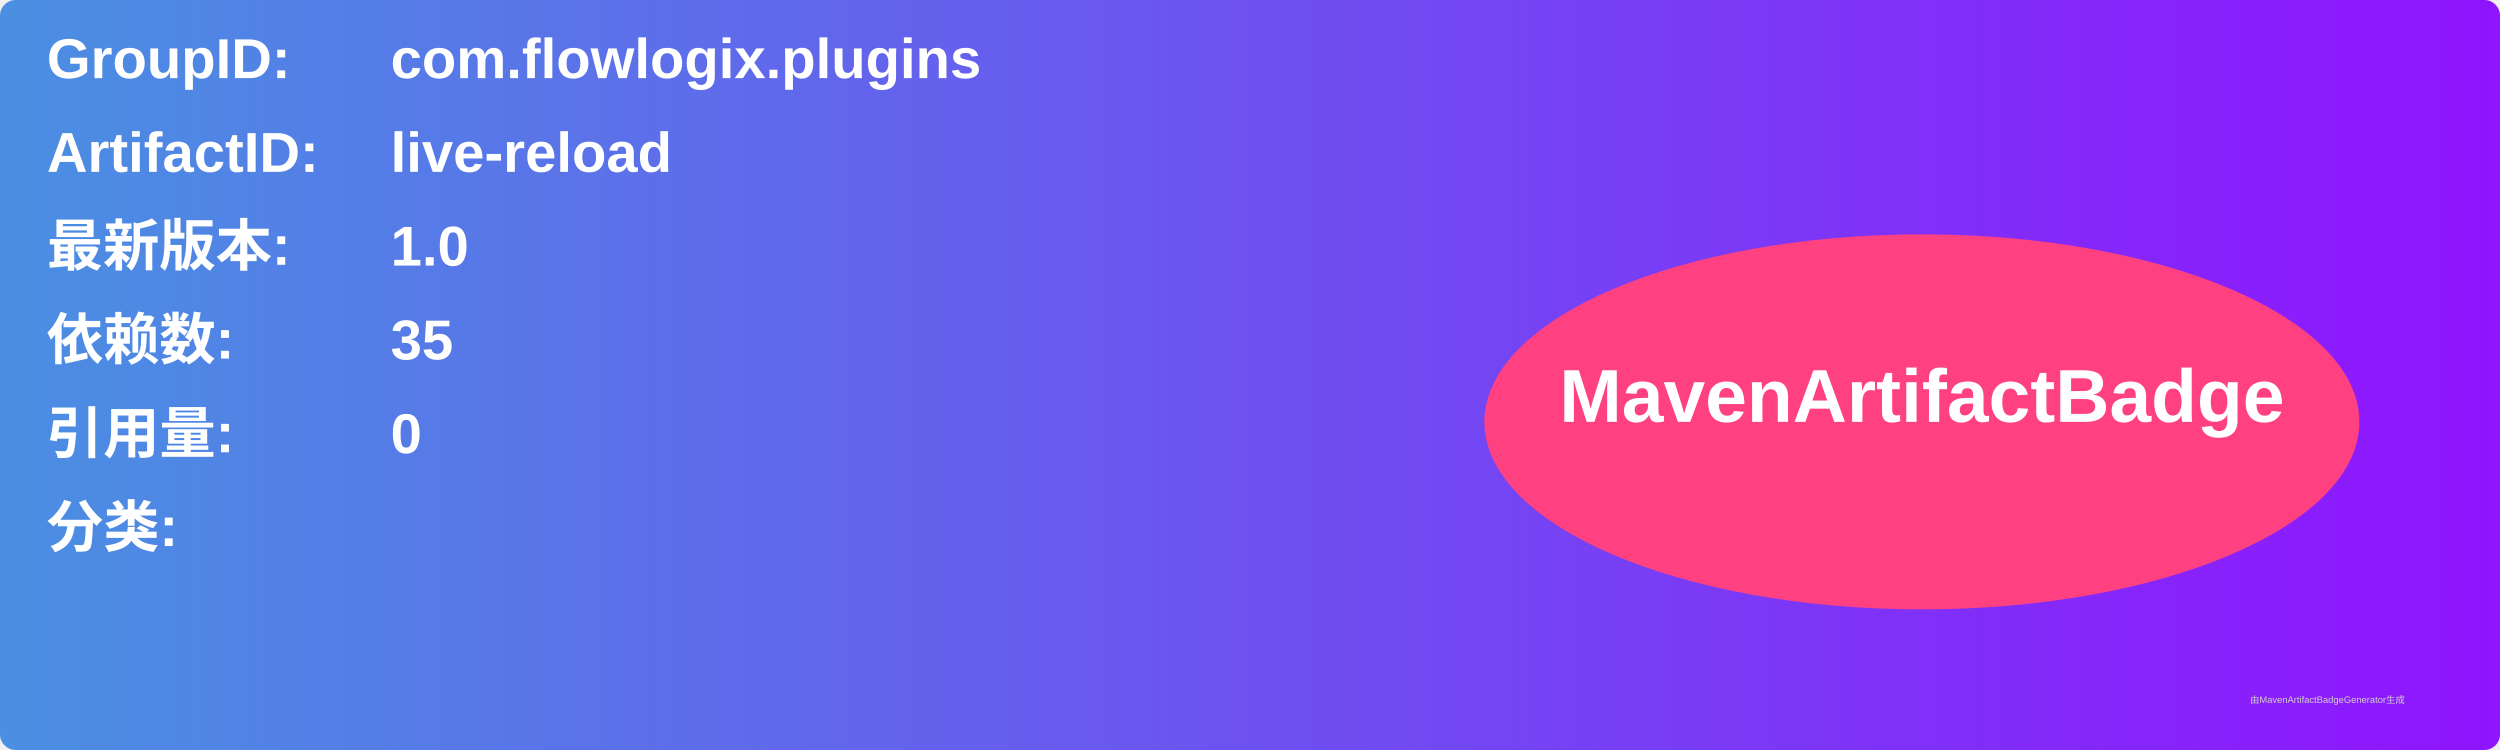
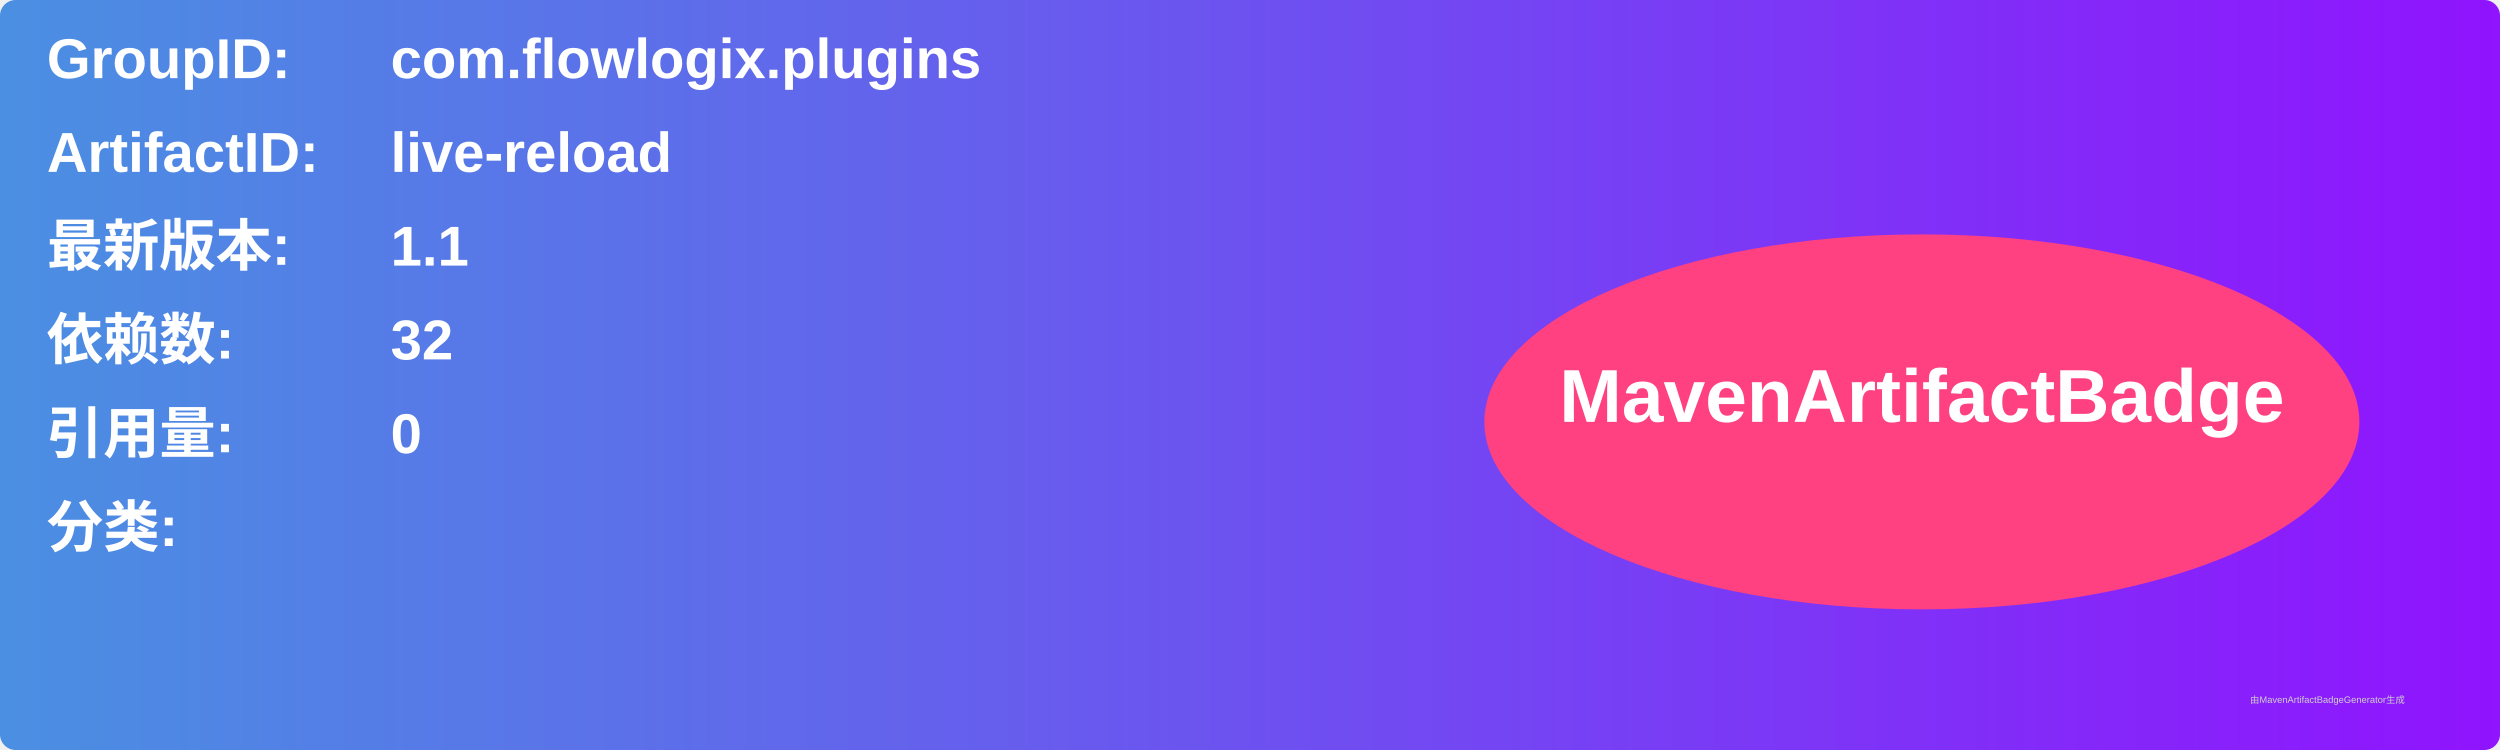
<svg xmlns="http://www.w3.org/2000/svg" width="800" height="240" viewBox="0 0 800 240">
  <linearGradient id="grad" x1="0%" y1="0%" x2="100%" y2="0%">
    <stop offset="0%" stop-color="#4a90e2" />
    <stop offset="100%" stop-color="#9013fe" />
  </linearGradient>
  <rect width="100%" height="100%" rx="5" ry="5" fill="url(#grad)" />
  <g transform="translate(15, 15)">
    <text x="0" y="10" font-family="Arial" font-size="18" fill="white" font-weight="bold" width="260">GroupID:</text>
    <text x="110" y="10" font-family="Arial" font-size="18" fill="white" font-weight="bold" width="460">com.flowlogix.plugins</text>
    <text x="0" y="40" font-family="Arial" font-size="18" fill="white" font-weight="bold" width="260">ArtifactID:</text>
    <text x="110" y="40" font-family="Arial" font-size="18" fill="white" font-weight="bold" width="460">live-reload</text>
    <text x="0" y="70" font-family="Arial" font-size="18" fill="white" font-weight="bold">最新版本:</text>
    <text x="110" y="70" font-family="Arial" font-size="18" fill="white" font-weight="bold">
-       <tspan font-weight="bold">1.0</tspan>
+       <tspan font-weight="bold">1.1</tspan>
    </text>
    <text x="0" y="100" font-family="Arial" font-size="18" fill="white" font-weight="bold">依赖数: </text>
    <text x="110" y="100" font-family="Arial" font-size="18" fill="white">
-       <tspan font-weight="bold">35</tspan>
+       <tspan font-weight="bold">32</tspan>
    </text>
    <text x="0" y="130" font-family="Arial" font-size="18" fill="white" font-weight="bold">引用量: </text>
    <text x="110" y="130" font-family="Arial" font-size="18" fill="white">
      <tspan font-weight="bold">0</tspan>
    </text>
    <text x="0" y="160" font-family="Arial" font-size="18" fill="white" font-weight="bold">分类:</text>
    <text x="10" y="190" font-family="Arial" font-size="10" fill="white">
      <tspan font-weight="bold" />
    </text>
    <ellipse cx="600" cy="120" rx="140" ry="60" fill="#ff4081" />
    <text x="600" y="120" text-anchor="middle" font-family="Arial" font-size="24" fill="white" font-weight="bold">MavenArtifactBadge</text>
  </g>
  <text x="720" y="225" font-family="Arial" font-size="3" fill="#d0d0d0">由MavenArtifactBadgeGenerator生成</text>
</svg>
